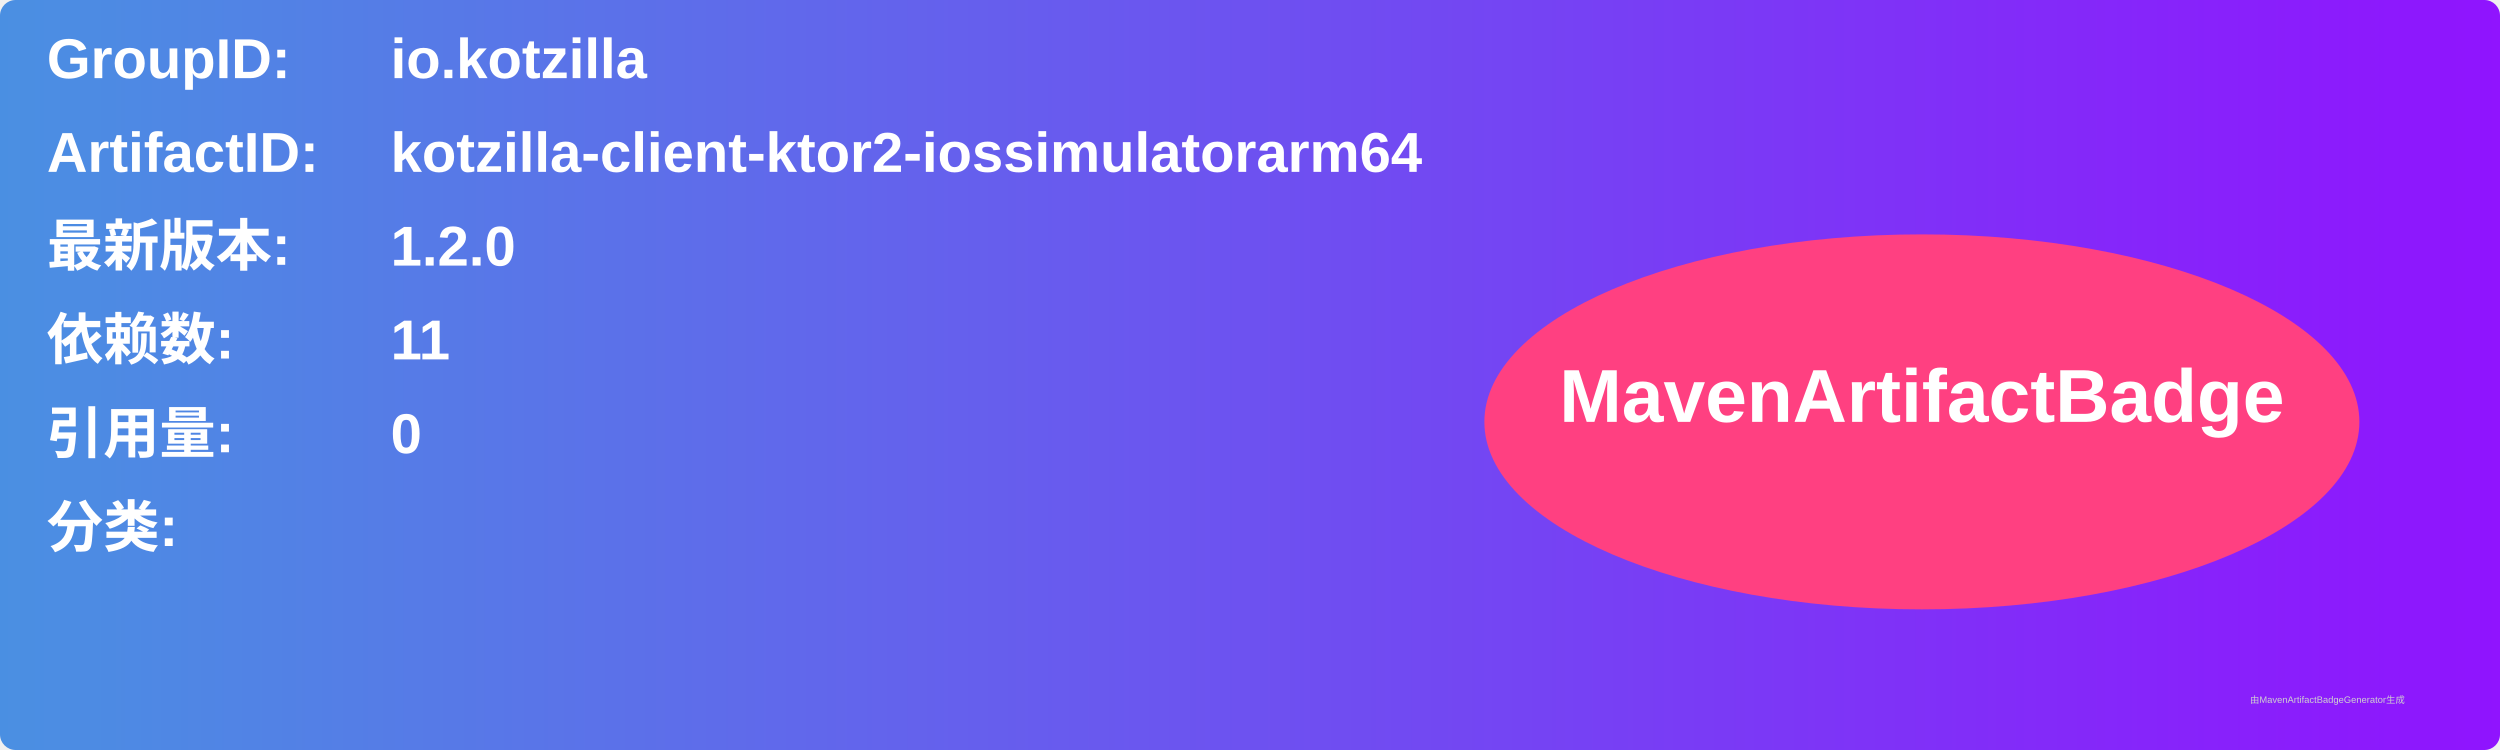
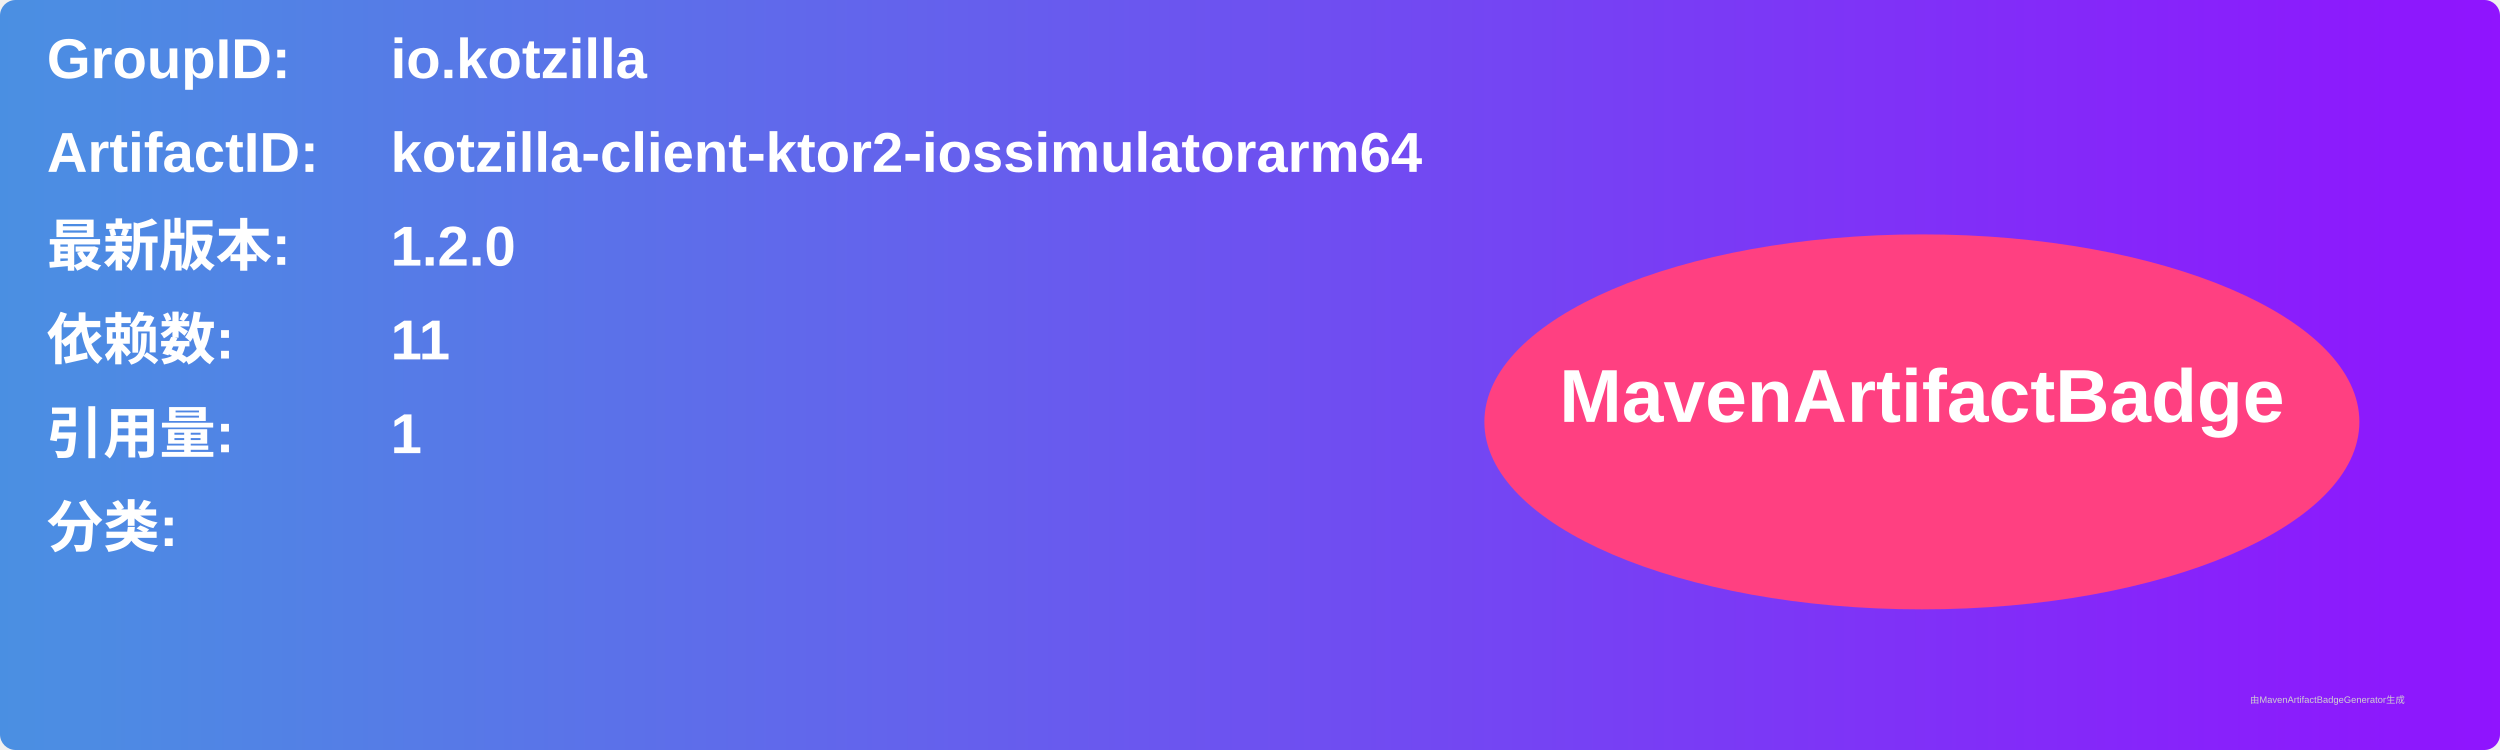
<svg xmlns="http://www.w3.org/2000/svg" width="800" height="240" viewBox="0 0 800 240">
  <linearGradient id="grad" x1="0%" y1="0%" x2="100%" y2="0%">
    <stop offset="0%" stop-color="#4a90e2" />
    <stop offset="100%" stop-color="#9013fe" />
  </linearGradient>
  <rect width="100%" height="100%" rx="5" ry="5" fill="url(#grad)" />
  <g transform="translate(15, 15)">
    <text x="0" y="10" font-family="Arial" font-size="18" fill="white" font-weight="bold" width="260">GroupID:</text>
    <text x="110" y="10" font-family="Arial" font-size="18" fill="white" font-weight="bold" width="460">io.kotzilla</text>
    <text x="0" y="40" font-family="Arial" font-size="18" fill="white" font-weight="bold" width="260">ArtifactID:</text>
    <text x="110" y="40" font-family="Arial" font-size="18" fill="white" font-weight="bold" width="460">kotzilla-client-ktor2-iossimulatorarm64</text>
    <text x="0" y="70" font-family="Arial" font-size="18" fill="white" font-weight="bold">最新版本:</text>
    <text x="110" y="70" font-family="Arial" font-size="18" fill="white" font-weight="bold">
      <tspan font-weight="bold">1.2.0</tspan>
    </text>
    <text x="0" y="100" font-family="Arial" font-size="18" fill="white" font-weight="bold">依赖数: </text>
    <text x="110" y="100" font-family="Arial" font-size="18" fill="white">
      <tspan font-weight="bold">11</tspan>
    </text>
    <text x="0" y="130" font-family="Arial" font-size="18" fill="white" font-weight="bold">引用量: </text>
    <text x="110" y="130" font-family="Arial" font-size="18" fill="white">
-       <tspan font-weight="bold">0</tspan>
+       <tspan font-weight="bold">1</tspan>
    </text>
    <text x="0" y="160" font-family="Arial" font-size="18" fill="white" font-weight="bold">分类:</text>
    <text x="10" y="190" font-family="Arial" font-size="10" fill="white">
      <tspan font-weight="bold" />
    </text>
    <ellipse cx="600" cy="120" rx="140" ry="60" fill="#ff4081" />
    <text x="600" y="120" text-anchor="middle" font-family="Arial" font-size="24" fill="white" font-weight="bold">MavenArtifactBadge</text>
  </g>
  <text x="720" y="225" font-family="Arial" font-size="3" fill="#d0d0d0">由MavenArtifactBadgeGenerator生成</text>
</svg>
